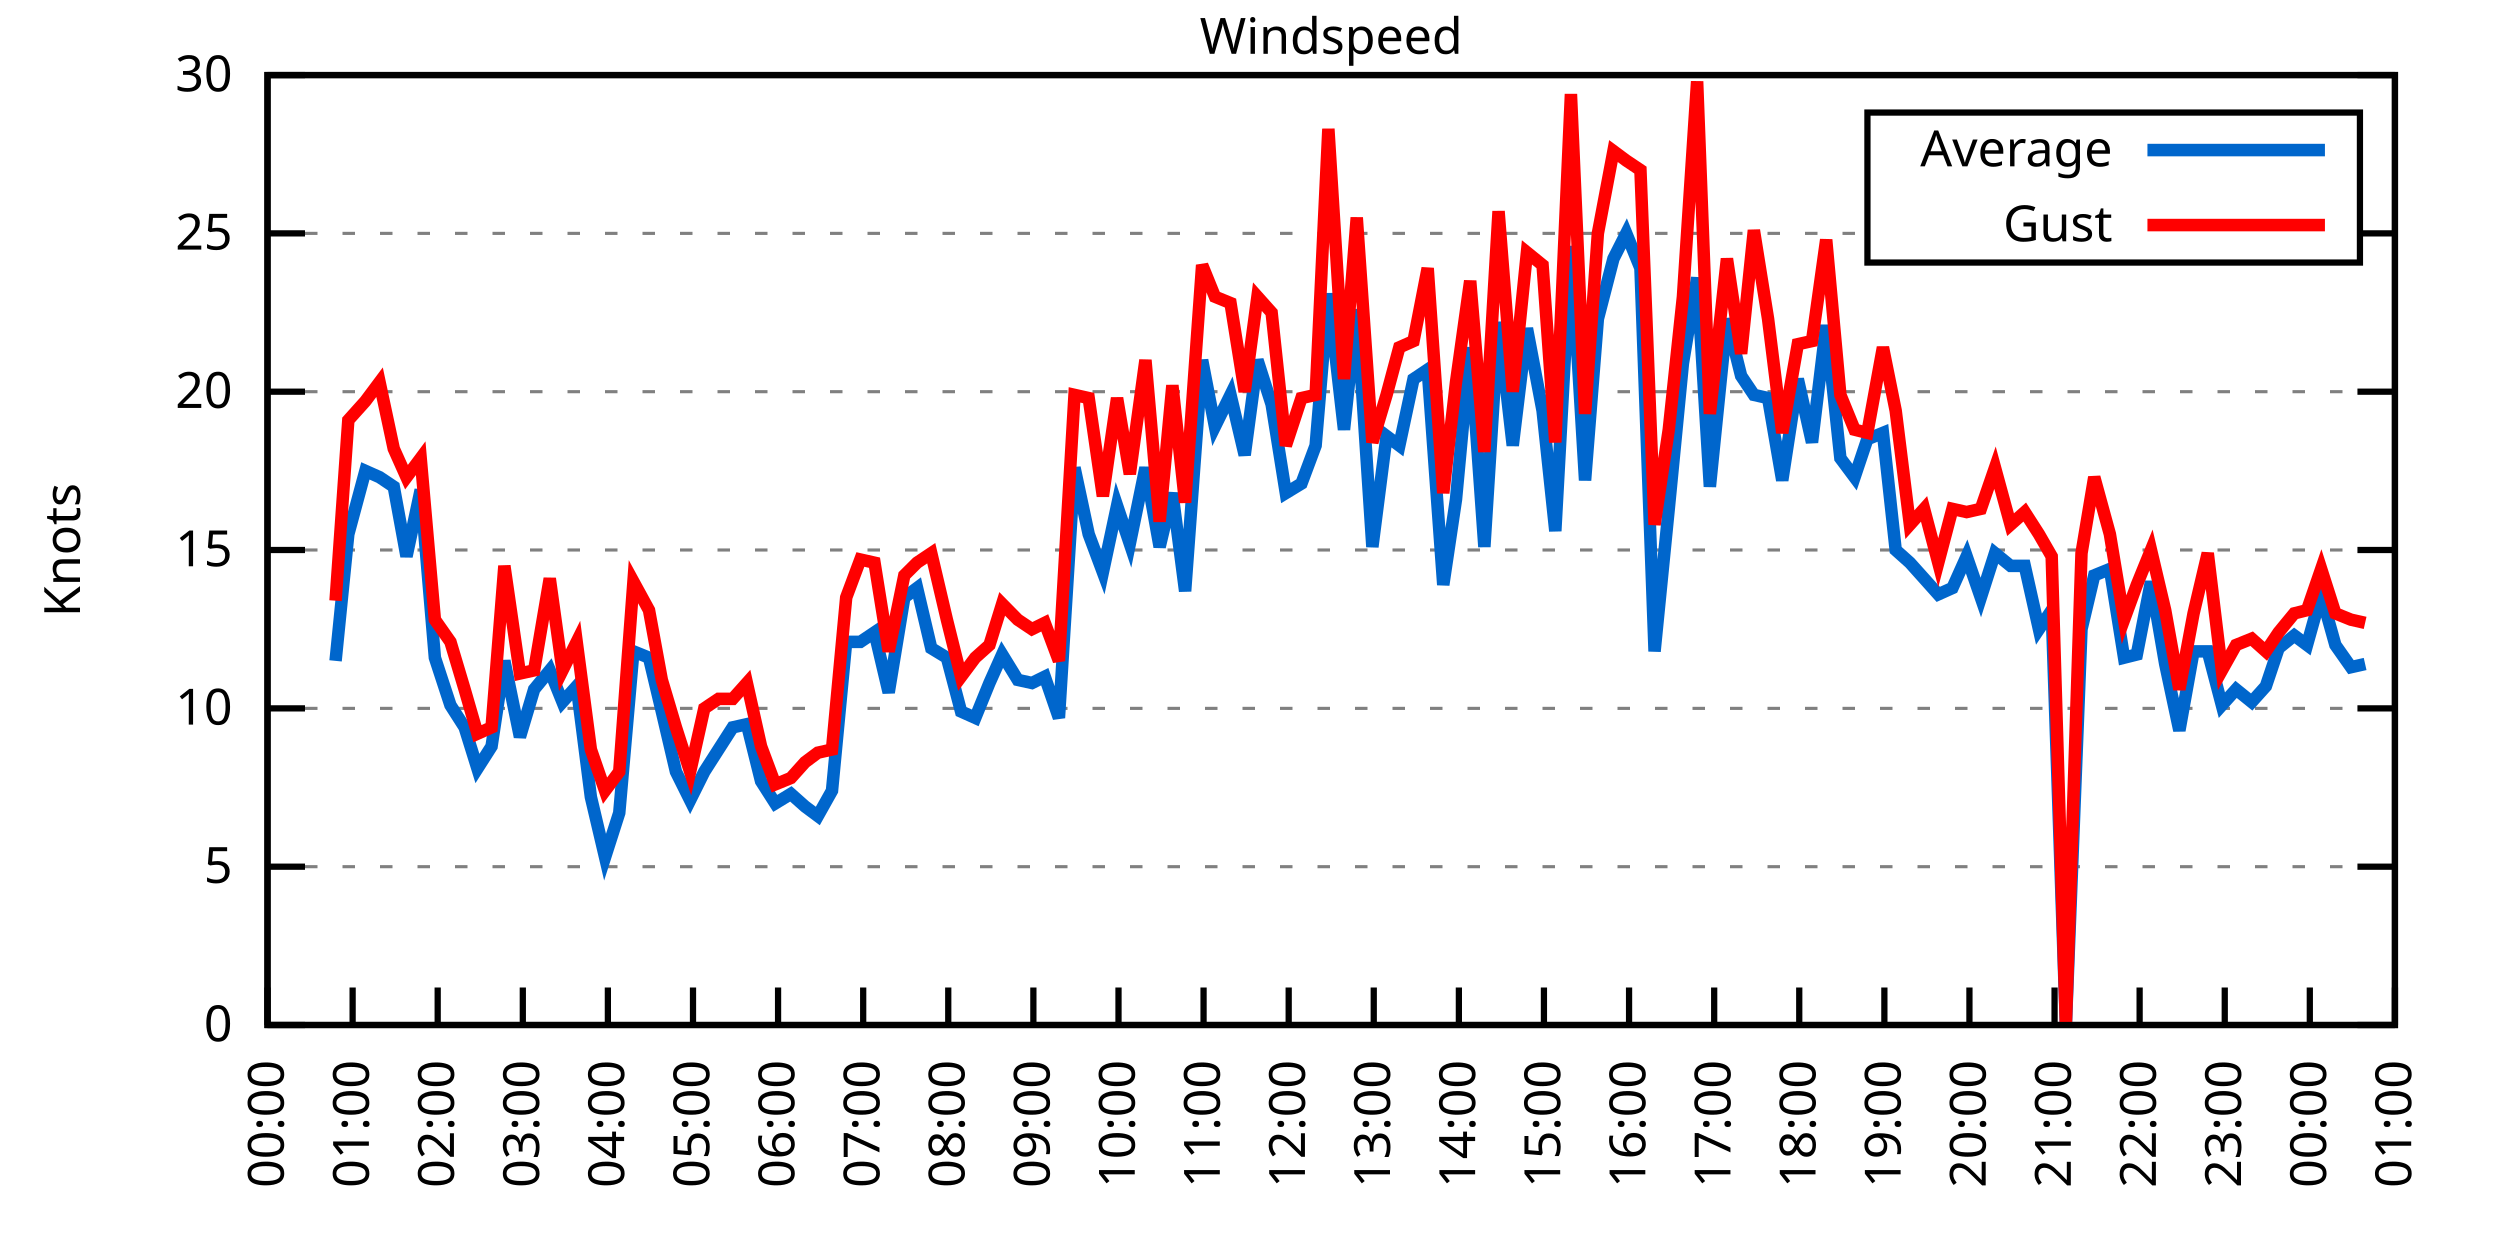
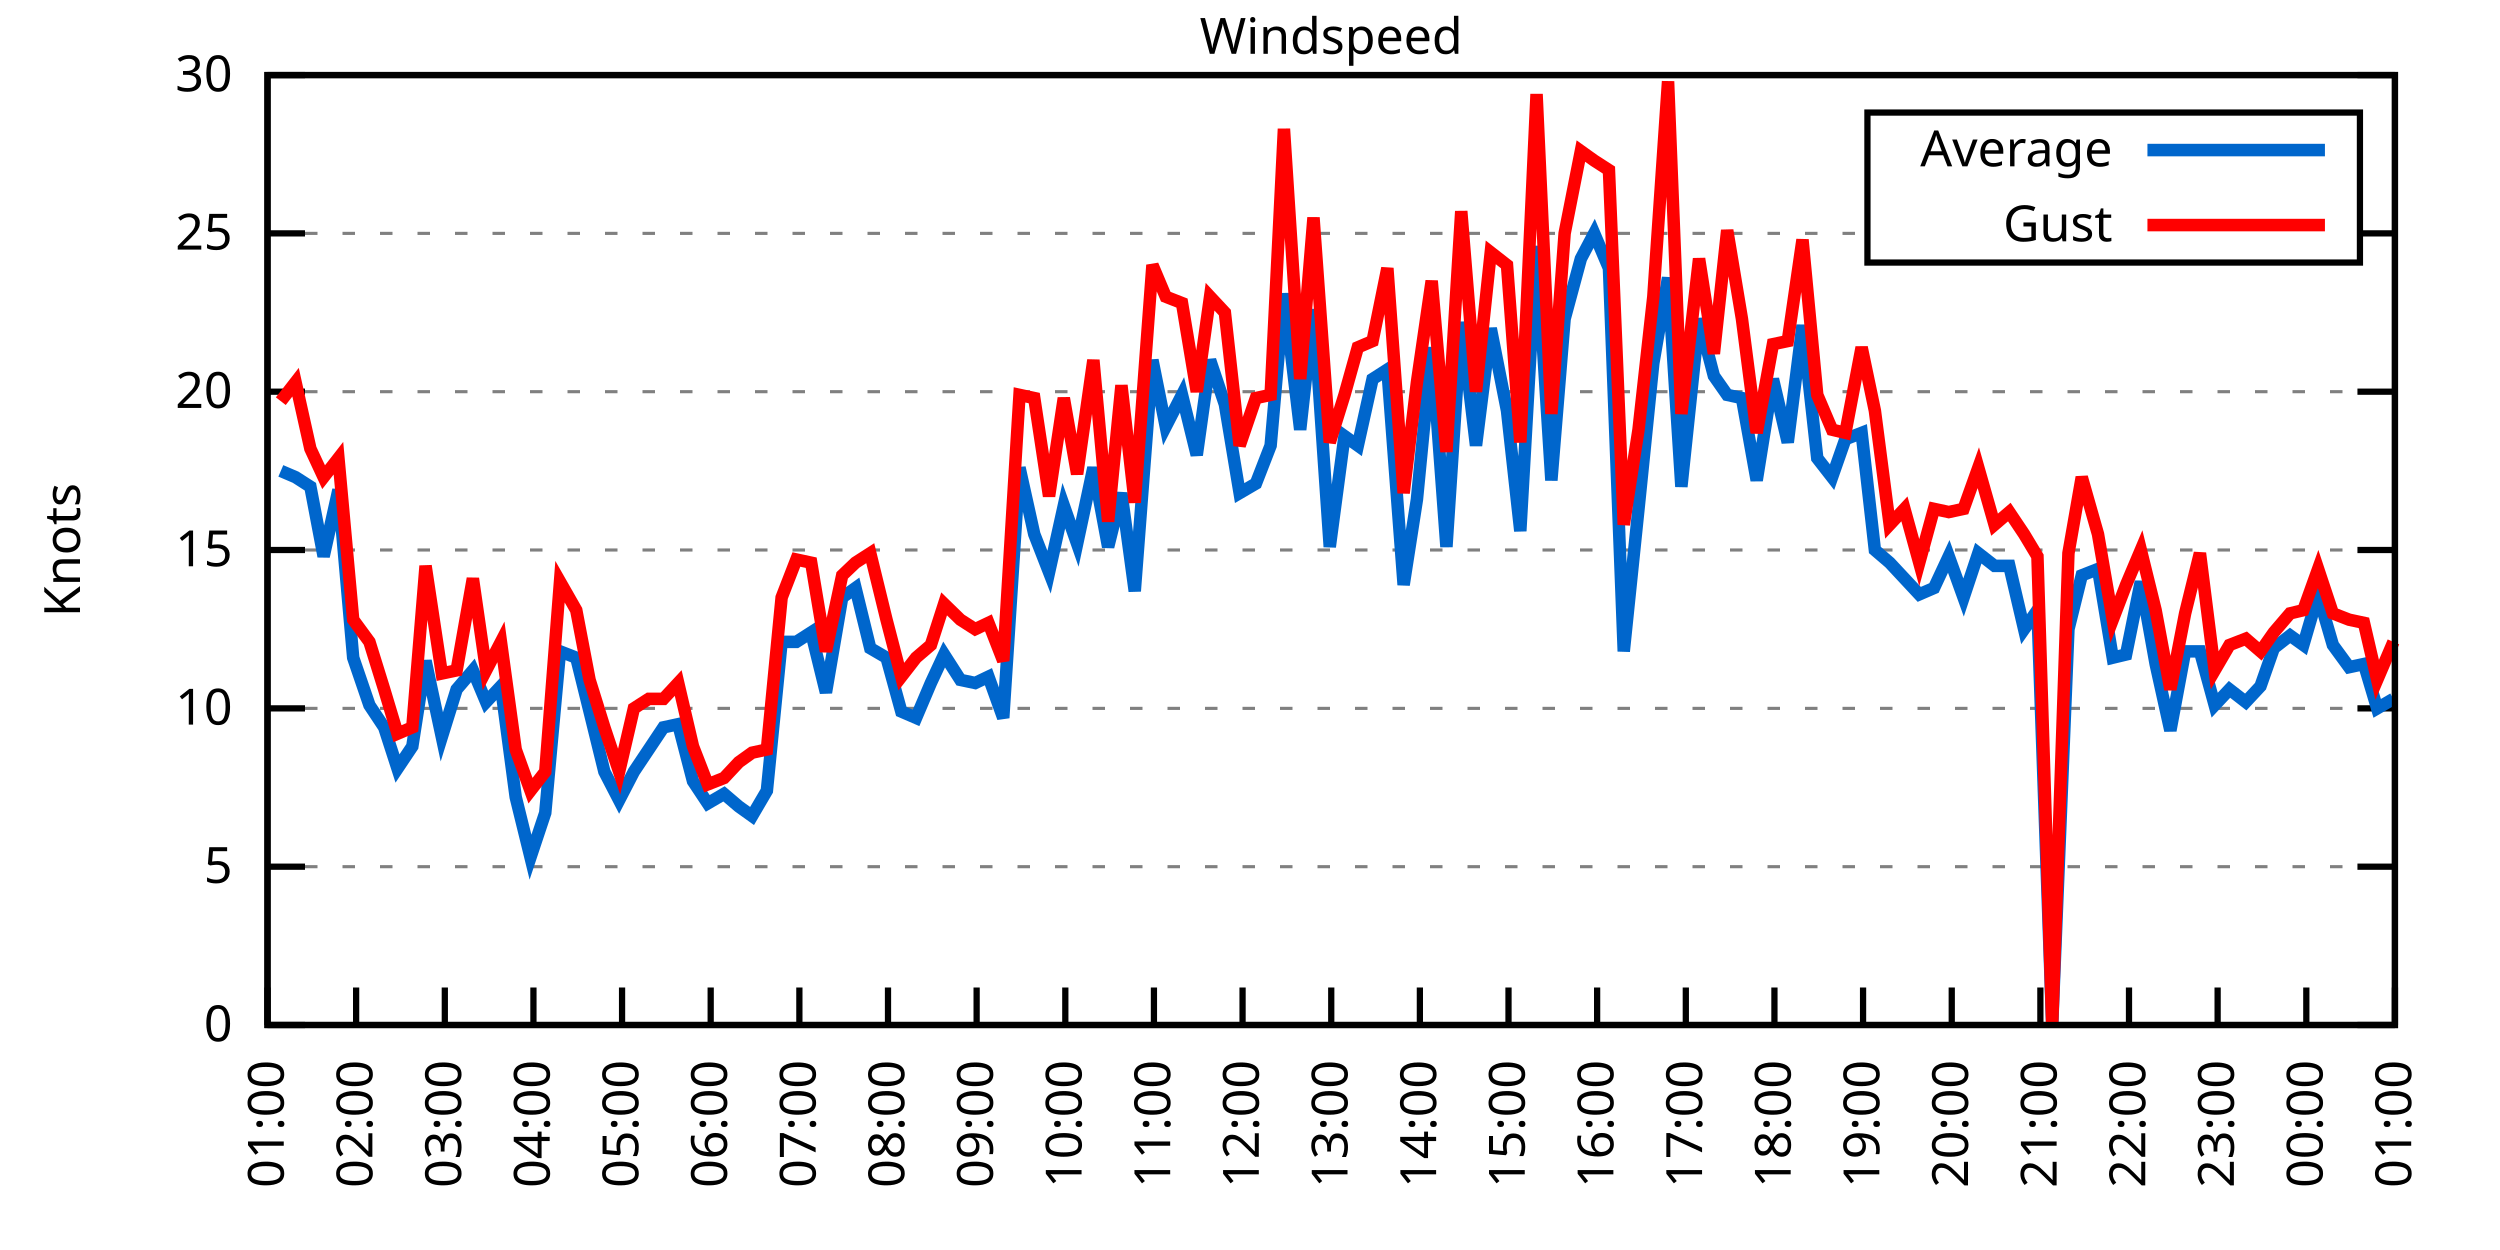
<svg xmlns="http://www.w3.org/2000/svg" xmlns:xlink="http://www.w3.org/1999/xlink" width="400" height="200" viewBox="0 0 400 200">
  <g id="gnuplot_canvas">
    <rect x="0" y="0" width="400" height="200" fill="none" />
    <defs>
      <circle id="gpDot" r="0.5" stroke-width="0.5" stroke="currentColor" />
      <path id="gpPt0" stroke-width="0.333" stroke="currentColor" d="M-1,0 h2 M0,-1 v2" />
      <path id="gpPt1" stroke-width="0.333" stroke="currentColor" d="M-1,-1 L1,1 M1,-1 L-1,1" />
      <path id="gpPt2" stroke-width="0.333" stroke="currentColor" d="M-1,0 L1,0 M0,-1 L0,1 M-1,-1 L1,1 M-1,1 L1,-1" />
      <rect id="gpPt3" stroke-width="0.333" stroke="currentColor" x="-1" y="-1" width="2" height="2" />
      <rect id="gpPt4" stroke-width="0.333" stroke="currentColor" fill="currentColor" x="-1" y="-1" width="2" height="2" />
      <circle id="gpPt5" stroke-width="0.333" stroke="currentColor" cx="0" cy="0" r="1" />
      <use xlink:href="#gpPt5" id="gpPt6" fill="currentColor" stroke="none" />
      <path id="gpPt7" stroke-width="0.333" stroke="currentColor" d="M0,-1.33 L-1.33,0.67 L1.33,0.67 z" />
      <use xlink:href="#gpPt7" id="gpPt8" fill="currentColor" stroke="none" />
      <use xlink:href="#gpPt7" id="gpPt9" stroke="currentColor" transform="rotate(180)" />
      <use xlink:href="#gpPt9" id="gpPt10" fill="currentColor" stroke="none" />
      <use xlink:href="#gpPt3" id="gpPt11" stroke="currentColor" transform="rotate(45)" />
      <use xlink:href="#gpPt11" id="gpPt12" fill="currentColor" stroke="none" />
      <path id="gpPt13" stroke-width="0.333" stroke="currentColor" d="M0,1.330 L1.265,0.411 L0.782,-1.067 L-0.782,-1.076 L-1.265,0.411 z" />
      <use xlink:href="#gpPt13" id="gpPt14" fill="currentColor" stroke="none" />
      <filter id="textbox" filterUnits="objectBoundingBox" x="0" y="0" height="1" width="1">
        <feFlood flood-color="white" flood-opacity="1" result="bgnd" />
        <feComposite in="SourceGraphic" in2="bgnd" operator="atop" />
      </filter>
      <filter id="greybox" filterUnits="objectBoundingBox" x="0" y="0" height="1" width="1">
        <feFlood flood-color="lightgrey" flood-opacity="1" result="grey" />
        <feComposite in="SourceGraphic" in2="grey" operator="atop" />
      </filter>
    </defs>
    <g fill="none" color="white" stroke="currentColor" stroke-width="1.00" stroke-linecap="butt" stroke-linejoin="miter">
</g>
    <g fill="none" color="black" stroke="currentColor" stroke-width="1.00" stroke-linecap="butt" stroke-linejoin="miter">
      <g stroke="none" shape-rendering="crispEdges">
        <polygon fill="rgb(255, 255, 255)" points="42.80,164.00 383.18,164.00 383.18,12.02 42.80,12.02 " />
      </g>
    </g>
    <g fill="none" color="black" stroke="currentColor" stroke-width="1.00" stroke-linecap="butt" stroke-linejoin="miter">
</g>
    <g fill="none" color="black" stroke="black" stroke-width="0.50" stroke-linecap="butt" stroke-linejoin="miter">
</g>
    <g fill="none" color="gray" stroke="currentColor" stroke-width="0.50" stroke-linecap="butt" stroke-linejoin="miter">
      <path stroke="gray" stroke-dasharray="2,4" class="gridline" d="M42.80,164.00 L383.19,164.00  " />
    </g>
    <g fill="none" color="gray" stroke="gray" stroke-width="1.00" stroke-linecap="butt" stroke-linejoin="miter">
</g>
    <g fill="none" color="black" stroke="currentColor" stroke-width="1.00" stroke-linecap="butt" stroke-linejoin="miter">
      <path stroke="black" d="M42.80,164.00 L48.80,164.00 M383.19,164.00 L377.19,164.00  " />
      <g transform="translate(37.20,166.60)" stroke="none" fill="black" font-family="Sans" font-size="8.00" text-anchor="end">
        <text>
          <tspan font-family="Sans"> 0</tspan>
        </text>
      </g>
    </g>
    <g fill="none" color="black" stroke="currentColor" stroke-width="1.00" stroke-linecap="butt" stroke-linejoin="miter">
</g>
    <g fill="none" color="black" stroke="black" stroke-width="0.50" stroke-linecap="butt" stroke-linejoin="miter">
</g>
    <g fill="none" color="gray" stroke="currentColor" stroke-width="0.50" stroke-linecap="butt" stroke-linejoin="miter">
      <path stroke="gray" stroke-dasharray="2,4" class="gridline" d="M42.80,138.67 L383.19,138.67  " />
    </g>
    <g fill="none" color="gray" stroke="gray" stroke-width="1.00" stroke-linecap="butt" stroke-linejoin="miter">
</g>
    <g fill="none" color="black" stroke="currentColor" stroke-width="1.00" stroke-linecap="butt" stroke-linejoin="miter">
      <path stroke="black" d="M42.80,138.67 L48.80,138.67 M383.19,138.67 L377.19,138.67  " />
      <g transform="translate(37.20,141.27)" stroke="none" fill="black" font-family="Sans" font-size="8.00" text-anchor="end">
        <text>
          <tspan font-family="Sans"> 5</tspan>
        </text>
      </g>
    </g>
    <g fill="none" color="black" stroke="currentColor" stroke-width="1.00" stroke-linecap="butt" stroke-linejoin="miter">
</g>
    <g fill="none" color="black" stroke="black" stroke-width="0.50" stroke-linecap="butt" stroke-linejoin="miter">
</g>
    <g fill="none" color="gray" stroke="currentColor" stroke-width="0.50" stroke-linecap="butt" stroke-linejoin="miter">
      <path stroke="gray" stroke-dasharray="2,4" class="gridline" d="M42.80,113.34 L383.19,113.34  " />
    </g>
    <g fill="none" color="gray" stroke="gray" stroke-width="1.00" stroke-linecap="butt" stroke-linejoin="miter">
</g>
    <g fill="none" color="black" stroke="currentColor" stroke-width="1.00" stroke-linecap="butt" stroke-linejoin="miter">
      <path stroke="black" d="M42.80,113.34 L48.80,113.34 M383.19,113.34 L377.19,113.34  " />
      <g transform="translate(37.20,115.94)" stroke="none" fill="black" font-family="Sans" font-size="8.00" text-anchor="end">
        <text>
          <tspan font-family="Sans"> 10</tspan>
        </text>
      </g>
    </g>
    <g fill="none" color="black" stroke="currentColor" stroke-width="1.00" stroke-linecap="butt" stroke-linejoin="miter">
</g>
    <g fill="none" color="black" stroke="black" stroke-width="0.50" stroke-linecap="butt" stroke-linejoin="miter">
</g>
    <g fill="none" color="gray" stroke="currentColor" stroke-width="0.50" stroke-linecap="butt" stroke-linejoin="miter">
      <path stroke="gray" stroke-dasharray="2,4" class="gridline" d="M42.80,88.00 L383.19,88.00  " />
    </g>
    <g fill="none" color="gray" stroke="gray" stroke-width="1.00" stroke-linecap="butt" stroke-linejoin="miter">
</g>
    <g fill="none" color="black" stroke="currentColor" stroke-width="1.00" stroke-linecap="butt" stroke-linejoin="miter">
      <path stroke="black" d="M42.80,88.00 L48.80,88.00 M383.19,88.00 L377.19,88.00  " />
      <g transform="translate(37.20,90.60)" stroke="none" fill="black" font-family="Sans" font-size="8.00" text-anchor="end">
        <text>
          <tspan font-family="Sans"> 15</tspan>
        </text>
      </g>
    </g>
    <g fill="none" color="black" stroke="currentColor" stroke-width="1.00" stroke-linecap="butt" stroke-linejoin="miter">
</g>
    <g fill="none" color="black" stroke="black" stroke-width="0.50" stroke-linecap="butt" stroke-linejoin="miter">
</g>
    <g fill="none" color="gray" stroke="currentColor" stroke-width="0.50" stroke-linecap="butt" stroke-linejoin="miter">
      <path stroke="gray" stroke-dasharray="2,4" class="gridline" d="M42.80,62.67 L383.19,62.67  " />
    </g>
    <g fill="none" color="gray" stroke="gray" stroke-width="1.00" stroke-linecap="butt" stroke-linejoin="miter">
</g>
    <g fill="none" color="black" stroke="currentColor" stroke-width="1.00" stroke-linecap="butt" stroke-linejoin="miter">
      <path stroke="black" d="M42.80,62.67 L48.80,62.67 M383.19,62.67 L377.19,62.67  " />
      <g transform="translate(37.20,65.27)" stroke="none" fill="black" font-family="Sans" font-size="8.00" text-anchor="end">
        <text>
          <tspan font-family="Sans"> 20</tspan>
        </text>
      </g>
    </g>
    <g fill="none" color="black" stroke="currentColor" stroke-width="1.00" stroke-linecap="butt" stroke-linejoin="miter">
</g>
    <g fill="none" color="black" stroke="black" stroke-width="0.50" stroke-linecap="butt" stroke-linejoin="miter">
</g>
    <g fill="none" color="gray" stroke="currentColor" stroke-width="0.50" stroke-linecap="butt" stroke-linejoin="miter">
      <path stroke="gray" stroke-dasharray="2,4" class="gridline" d="M42.80,37.34 L298.79,37.34 M377.59,37.34 L383.19,37.34  " />
    </g>
    <g fill="none" color="gray" stroke="gray" stroke-width="1.00" stroke-linecap="butt" stroke-linejoin="miter">
</g>
    <g fill="none" color="black" stroke="currentColor" stroke-width="1.00" stroke-linecap="butt" stroke-linejoin="miter">
      <path stroke="black" d="M42.80,37.34 L48.80,37.34 M383.19,37.34 L377.19,37.34  " />
      <g transform="translate(37.20,39.94)" stroke="none" fill="black" font-family="Sans" font-size="8.00" text-anchor="end">
        <text>
          <tspan font-family="Sans"> 25</tspan>
        </text>
      </g>
    </g>
    <g fill="none" color="black" stroke="currentColor" stroke-width="1.00" stroke-linecap="butt" stroke-linejoin="miter">
</g>
    <g fill="none" color="black" stroke="black" stroke-width="0.50" stroke-linecap="butt" stroke-linejoin="miter">
</g>
    <g fill="none" color="gray" stroke="currentColor" stroke-width="0.50" stroke-linecap="butt" stroke-linejoin="miter">
      <path stroke="gray" stroke-dasharray="2,4" class="gridline" d="M42.80,12.01 L383.19,12.01  " />
    </g>
    <g fill="none" color="gray" stroke="gray" stroke-width="1.00" stroke-linecap="butt" stroke-linejoin="miter">
</g>
    <g fill="none" color="black" stroke="currentColor" stroke-width="1.00" stroke-linecap="butt" stroke-linejoin="miter">
      <path stroke="black" d="M42.80,12.01 L48.80,12.01 M383.19,12.01 L377.19,12.01  " />
      <g transform="translate(37.20,14.61)" stroke="none" fill="black" font-family="Sans" font-size="8.00" text-anchor="end">
        <text>
          <tspan font-family="Sans"> 30</tspan>
        </text>
      </g>
    </g>
    <g fill="none" color="black" stroke="currentColor" stroke-width="1.00" stroke-linecap="butt" stroke-linejoin="miter">
      <path stroke="black" d="M42.80,164.00 L42.80,158.00  " />
      <g transform="translate(45.40,169.60) rotate(270.00)" stroke="none" fill="black" font-family="Sans" font-size="8.00" text-anchor="end">
        <text>
-           <tspan font-family="Sans">00:00</tspan>
-         </text>
-       </g>
-     </g>
-     <g fill="none" color="black" stroke="currentColor" stroke-width="1.00" stroke-linecap="butt" stroke-linejoin="miter">
-       <path stroke="black" d="M56.42,164.00 L56.42,158.00  " />
-       <g transform="translate(59.02,169.60) rotate(270.00)" stroke="none" fill="black" font-family="Sans" font-size="8.00" text-anchor="end">
-         <text>
          <tspan font-family="Sans">01:00</tspan>
        </text>
      </g>
    </g>
    <g fill="none" color="black" stroke="currentColor" stroke-width="1.00" stroke-linecap="butt" stroke-linejoin="miter">
-       <path stroke="black" d="M70.03,164.00 L70.03,158.00  " />
-       <g transform="translate(72.63,169.60) rotate(270.00)" stroke="none" fill="black" font-family="Sans" font-size="8.00" text-anchor="end">
+       <path stroke="black" d="M56.98,164.00 L56.98,158.00  " />
+       <g transform="translate(59.58,169.60) rotate(270.00)" stroke="none" fill="black" font-family="Sans" font-size="8.00" text-anchor="end">
        <text>
          <tspan font-family="Sans">02:00</tspan>
        </text>
      </g>
    </g>
    <g fill="none" color="black" stroke="currentColor" stroke-width="1.00" stroke-linecap="butt" stroke-linejoin="miter">
-       <path stroke="black" d="M83.65,164.00 L83.65,158.00  " />
-       <g transform="translate(86.25,169.60) rotate(270.00)" stroke="none" fill="black" font-family="Sans" font-size="8.00" text-anchor="end">
+       <path stroke="black" d="M71.17,164.00 L71.17,158.00  " />
+       <g transform="translate(73.77,169.60) rotate(270.00)" stroke="none" fill="black" font-family="Sans" font-size="8.00" text-anchor="end">
        <text>
          <tspan font-family="Sans">03:00</tspan>
        </text>
      </g>
    </g>
    <g fill="none" color="black" stroke="currentColor" stroke-width="1.00" stroke-linecap="butt" stroke-linejoin="miter">
-       <path stroke="black" d="M97.26,164.00 L97.26,158.00  " />
-       <g transform="translate(99.86,169.60) rotate(270.00)" stroke="none" fill="black" font-family="Sans" font-size="8.00" text-anchor="end">
+       <path stroke="black" d="M85.35,164.00 L85.35,158.00  " />
+       <g transform="translate(87.95,169.60) rotate(270.00)" stroke="none" fill="black" font-family="Sans" font-size="8.00" text-anchor="end">
        <text>
          <tspan font-family="Sans">04:00</tspan>
        </text>
      </g>
    </g>
    <g fill="none" color="black" stroke="currentColor" stroke-width="1.00" stroke-linecap="butt" stroke-linejoin="miter">
-       <path stroke="black" d="M110.88,164.00 L110.88,158.00  " />
-       <g transform="translate(113.48,169.60) rotate(270.00)" stroke="none" fill="black" font-family="Sans" font-size="8.00" text-anchor="end">
+       <path stroke="black" d="M99.53,164.00 L99.53,158.00  " />
+       <g transform="translate(102.13,169.60) rotate(270.00)" stroke="none" fill="black" font-family="Sans" font-size="8.00" text-anchor="end">
        <text>
          <tspan font-family="Sans">05:00</tspan>
        </text>
      </g>
    </g>
    <g fill="none" color="black" stroke="currentColor" stroke-width="1.00" stroke-linecap="butt" stroke-linejoin="miter">
-       <path stroke="black" d="M124.49,164.00 L124.49,158.00  " />
-       <g transform="translate(127.09,169.60) rotate(270.00)" stroke="none" fill="black" font-family="Sans" font-size="8.00" text-anchor="end">
+       <path stroke="black" d="M113.71,164.00 L113.71,158.00  " />
+       <g transform="translate(116.31,169.60) rotate(270.00)" stroke="none" fill="black" font-family="Sans" font-size="8.00" text-anchor="end">
        <text>
          <tspan font-family="Sans">06:00</tspan>
        </text>
      </g>
    </g>
    <g fill="none" color="black" stroke="currentColor" stroke-width="1.00" stroke-linecap="butt" stroke-linejoin="miter">
-       <path stroke="black" d="M138.11,164.00 L138.11,158.00  " />
-       <g transform="translate(140.71,169.60) rotate(270.00)" stroke="none" fill="black" font-family="Sans" font-size="8.00" text-anchor="end">
+       <path stroke="black" d="M127.90,164.00 L127.90,158.00  " />
+       <g transform="translate(130.50,169.60) rotate(270.00)" stroke="none" fill="black" font-family="Sans" font-size="8.00" text-anchor="end">
        <text>
          <tspan font-family="Sans">07:00</tspan>
        </text>
      </g>
    </g>
    <g fill="none" color="black" stroke="currentColor" stroke-width="1.00" stroke-linecap="butt" stroke-linejoin="miter">
-       <path stroke="black" d="M151.72,164.00 L151.72,158.00  " />
-       <g transform="translate(154.32,169.60) rotate(270.00)" stroke="none" fill="black" font-family="Sans" font-size="8.00" text-anchor="end">
+       <path stroke="black" d="M142.08,164.00 L142.08,158.00  " />
+       <g transform="translate(144.68,169.60) rotate(270.00)" stroke="none" fill="black" font-family="Sans" font-size="8.00" text-anchor="end">
        <text>
          <tspan font-family="Sans">08:00</tspan>
        </text>
      </g>
    </g>
    <g fill="none" color="black" stroke="currentColor" stroke-width="1.00" stroke-linecap="butt" stroke-linejoin="miter">
-       <path stroke="black" d="M165.34,164.00 L165.34,158.00  " />
-       <g transform="translate(167.94,169.60) rotate(270.00)" stroke="none" fill="black" font-family="Sans" font-size="8.00" text-anchor="end">
+       <path stroke="black" d="M156.26,164.00 L156.26,158.00  " />
+       <g transform="translate(158.86,169.60) rotate(270.00)" stroke="none" fill="black" font-family="Sans" font-size="8.00" text-anchor="end">
        <text>
          <tspan font-family="Sans">09:00</tspan>
        </text>
      </g>
    </g>
    <g fill="none" color="black" stroke="currentColor" stroke-width="1.00" stroke-linecap="butt" stroke-linejoin="miter">
-       <path stroke="black" d="M178.96,164.00 L178.96,158.00  " />
-       <g transform="translate(181.56,169.60) rotate(270.00)" stroke="none" fill="black" font-family="Sans" font-size="8.00" text-anchor="end">
+       <path stroke="black" d="M170.45,164.00 L170.45,158.00  " />
+       <g transform="translate(173.05,169.60) rotate(270.00)" stroke="none" fill="black" font-family="Sans" font-size="8.00" text-anchor="end">
        <text>
          <tspan font-family="Sans">10:00</tspan>
        </text>
      </g>
    </g>
    <g fill="none" color="black" stroke="currentColor" stroke-width="1.00" stroke-linecap="butt" stroke-linejoin="miter">
-       <path stroke="black" d="M192.57,164.00 L192.57,158.00  " />
-       <g transform="translate(195.17,169.60) rotate(270.00)" stroke="none" fill="black" font-family="Sans" font-size="8.00" text-anchor="end">
+       <path stroke="black" d="M184.63,164.00 L184.63,158.00  " />
+       <g transform="translate(187.23,169.60) rotate(270.00)" stroke="none" fill="black" font-family="Sans" font-size="8.00" text-anchor="end">
        <text>
          <tspan font-family="Sans">11:00</tspan>
        </text>
      </g>
    </g>
    <g fill="none" color="black" stroke="currentColor" stroke-width="1.00" stroke-linecap="butt" stroke-linejoin="miter">
-       <path stroke="black" d="M206.19,164.00 L206.19,158.00  " />
-       <g transform="translate(208.79,169.60) rotate(270.00)" stroke="none" fill="black" font-family="Sans" font-size="8.00" text-anchor="end">
+       <path stroke="black" d="M198.81,164.00 L198.81,158.00  " />
+       <g transform="translate(201.41,169.60) rotate(270.00)" stroke="none" fill="black" font-family="Sans" font-size="8.00" text-anchor="end">
        <text>
          <tspan font-family="Sans">12:00</tspan>
        </text>
      </g>
    </g>
    <g fill="none" color="black" stroke="currentColor" stroke-width="1.00" stroke-linecap="butt" stroke-linejoin="miter">
-       <path stroke="black" d="M219.80,164.00 L219.80,158.00  " />
-       <g transform="translate(222.40,169.60) rotate(270.00)" stroke="none" fill="black" font-family="Sans" font-size="8.00" text-anchor="end">
+       <path stroke="black" d="M213.00,164.00 L213.00,158.00  " />
+       <g transform="translate(215.60,169.60) rotate(270.00)" stroke="none" fill="black" font-family="Sans" font-size="8.00" text-anchor="end">
        <text>
          <tspan font-family="Sans">13:00</tspan>
        </text>
      </g>
    </g>
    <g fill="none" color="black" stroke="currentColor" stroke-width="1.00" stroke-linecap="butt" stroke-linejoin="miter">
-       <path stroke="black" d="M233.42,164.00 L233.42,158.00  " />
-       <g transform="translate(236.02,169.60) rotate(270.00)" stroke="none" fill="black" font-family="Sans" font-size="8.00" text-anchor="end">
+       <path stroke="black" d="M227.18,164.00 L227.18,158.00  " />
+       <g transform="translate(229.78,169.60) rotate(270.00)" stroke="none" fill="black" font-family="Sans" font-size="8.00" text-anchor="end">
        <text>
          <tspan font-family="Sans">14:00</tspan>
        </text>
      </g>
    </g>
    <g fill="none" color="black" stroke="currentColor" stroke-width="1.00" stroke-linecap="butt" stroke-linejoin="miter">
-       <path stroke="black" d="M247.03,164.00 L247.03,158.00  " />
-       <g transform="translate(249.63,169.60) rotate(270.00)" stroke="none" fill="black" font-family="Sans" font-size="8.00" text-anchor="end">
+       <path stroke="black" d="M241.36,164.00 L241.36,158.00  " />
+       <g transform="translate(243.96,169.60) rotate(270.00)" stroke="none" fill="black" font-family="Sans" font-size="8.00" text-anchor="end">
        <text>
          <tspan font-family="Sans">15:00</tspan>
        </text>
      </g>
    </g>
    <g fill="none" color="black" stroke="currentColor" stroke-width="1.00" stroke-linecap="butt" stroke-linejoin="miter">
-       <path stroke="black" d="M260.65,164.00 L260.65,158.00  " />
-       <g transform="translate(263.25,169.60) rotate(270.00)" stroke="none" fill="black" font-family="Sans" font-size="8.00" text-anchor="end">
+       <path stroke="black" d="M255.54,164.00 L255.54,158.00  " />
+       <g transform="translate(258.14,169.60) rotate(270.00)" stroke="none" fill="black" font-family="Sans" font-size="8.00" text-anchor="end">
        <text>
          <tspan font-family="Sans">16:00</tspan>
        </text>
      </g>
    </g>
    <g fill="none" color="black" stroke="currentColor" stroke-width="1.00" stroke-linecap="butt" stroke-linejoin="miter">
-       <path stroke="black" d="M274.27,164.00 L274.27,158.00  " />
-       <g transform="translate(276.87,169.60) rotate(270.00)" stroke="none" fill="black" font-family="Sans" font-size="8.00" text-anchor="end">
+       <path stroke="black" d="M269.73,164.00 L269.73,158.00  " />
+       <g transform="translate(272.33,169.60) rotate(270.00)" stroke="none" fill="black" font-family="Sans" font-size="8.00" text-anchor="end">
        <text>
          <tspan font-family="Sans">17:00</tspan>
        </text>
      </g>
    </g>
    <g fill="none" color="black" stroke="currentColor" stroke-width="1.00" stroke-linecap="butt" stroke-linejoin="miter">
-       <path stroke="black" d="M287.88,164.00 L287.88,158.00  " />
-       <g transform="translate(290.48,169.60) rotate(270.00)" stroke="none" fill="black" font-family="Sans" font-size="8.00" text-anchor="end">
+       <path stroke="black" d="M283.91,164.00 L283.91,158.00  " />
+       <g transform="translate(286.51,169.60) rotate(270.00)" stroke="none" fill="black" font-family="Sans" font-size="8.00" text-anchor="end">
        <text>
          <tspan font-family="Sans">18:00</tspan>
        </text>
      </g>
    </g>
    <g fill="none" color="black" stroke="currentColor" stroke-width="1.00" stroke-linecap="butt" stroke-linejoin="miter">
-       <path stroke="black" d="M301.50,164.00 L301.50,158.00  " />
-       <g transform="translate(304.10,169.60) rotate(270.00)" stroke="none" fill="black" font-family="Sans" font-size="8.00" text-anchor="end">
+       <path stroke="black" d="M298.09,164.00 L298.09,158.00  " />
+       <g transform="translate(300.69,169.60) rotate(270.00)" stroke="none" fill="black" font-family="Sans" font-size="8.00" text-anchor="end">
        <text>
          <tspan font-family="Sans">19:00</tspan>
        </text>
      </g>
    </g>
    <g fill="none" color="black" stroke="currentColor" stroke-width="1.00" stroke-linecap="butt" stroke-linejoin="miter">
-       <path stroke="black" d="M315.11,164.00 L315.11,158.00  " />
-       <g transform="translate(317.71,169.60) rotate(270.00)" stroke="none" fill="black" font-family="Sans" font-size="8.00" text-anchor="end">
+       <path stroke="black" d="M312.28,164.00 L312.28,158.00  " />
+       <g transform="translate(314.88,169.60) rotate(270.00)" stroke="none" fill="black" font-family="Sans" font-size="8.00" text-anchor="end">
        <text>
          <tspan font-family="Sans">20:00</tspan>
        </text>
      </g>
    </g>
    <g fill="none" color="black" stroke="currentColor" stroke-width="1.00" stroke-linecap="butt" stroke-linejoin="miter">
-       <path stroke="black" d="M328.73,164.00 L328.73,158.00  " />
-       <g transform="translate(331.33,169.60) rotate(270.00)" stroke="none" fill="black" font-family="Sans" font-size="8.00" text-anchor="end">
+       <path stroke="black" d="M326.46,164.00 L326.46,158.00  " />
+       <g transform="translate(329.06,169.60) rotate(270.00)" stroke="none" fill="black" font-family="Sans" font-size="8.00" text-anchor="end">
        <text>
          <tspan font-family="Sans">21:00</tspan>
        </text>
      </g>
    </g>
    <g fill="none" color="black" stroke="currentColor" stroke-width="1.00" stroke-linecap="butt" stroke-linejoin="miter">
-       <path stroke="black" d="M342.34,164.00 L342.34,158.00  " />
-       <g transform="translate(344.94,169.60) rotate(270.00)" stroke="none" fill="black" font-family="Sans" font-size="8.00" text-anchor="end">
+       <path stroke="black" d="M340.64,164.00 L340.64,158.00  " />
+       <g transform="translate(343.24,169.60) rotate(270.00)" stroke="none" fill="black" font-family="Sans" font-size="8.00" text-anchor="end">
        <text>
          <tspan font-family="Sans">22:00</tspan>
        </text>
      </g>
    </g>
    <g fill="none" color="black" stroke="currentColor" stroke-width="1.00" stroke-linecap="butt" stroke-linejoin="miter">
-       <path stroke="black" d="M355.96,164.00 L355.96,158.00  " />
-       <g transform="translate(358.56,169.60) rotate(270.00)" stroke="none" fill="black" font-family="Sans" font-size="8.00" text-anchor="end">
+       <path stroke="black" d="M354.82,164.00 L354.82,158.00  " />
+       <g transform="translate(357.42,169.60) rotate(270.00)" stroke="none" fill="black" font-family="Sans" font-size="8.00" text-anchor="end">
        <text>
          <tspan font-family="Sans">23:00</tspan>
        </text>
      </g>
    </g>
    <g fill="none" color="black" stroke="currentColor" stroke-width="1.00" stroke-linecap="butt" stroke-linejoin="miter">
-       <path stroke="black" d="M369.57,164.00 L369.57,158.00  " />
-       <g transform="translate(372.17,169.60) rotate(270.00)" stroke="none" fill="black" font-family="Sans" font-size="8.00" text-anchor="end">
+       <path stroke="black" d="M369.01,164.00 L369.01,158.00  " />
+       <g transform="translate(371.61,169.60) rotate(270.00)" stroke="none" fill="black" font-family="Sans" font-size="8.00" text-anchor="end">
        <text>
          <tspan font-family="Sans">00:00</tspan>
        </text>
      </g>
    </g>
    <g fill="none" color="black" stroke="currentColor" stroke-width="1.00" stroke-linecap="butt" stroke-linejoin="miter">
      <path stroke="black" d="M383.19,164.00 L383.19,158.00  " />
      <g transform="translate(385.79,169.60) rotate(270.00)" stroke="none" fill="black" font-family="Sans" font-size="8.00" text-anchor="end">
        <text>
          <tspan font-family="Sans">01:00</tspan>
        </text>
      </g>
    </g>
    <g fill="none" color="black" stroke="currentColor" stroke-width="1.00" stroke-linecap="butt" stroke-linejoin="miter">
</g>
    <g fill="none" color="black" stroke="currentColor" stroke-width="1.00" stroke-linecap="butt" stroke-linejoin="miter">
      <path stroke="black" d="M42.80,12.01 L42.80,164.00 L383.19,164.00 L383.19,12.01 L42.80,12.01 Z  " />
    </g>
    <g fill="none" color="black" stroke="currentColor" stroke-width="1.00" stroke-linecap="butt" stroke-linejoin="miter">
</g>
    <g fill="none" color="black" stroke="currentColor" stroke-width="1.00" stroke-linecap="butt" stroke-linejoin="miter">
      <path stroke="black" d="M298.79,42.01 L298.79,18.01 L377.59,18.01 L377.59,42.01 L298.79,42.01 Z  " />
    </g>
    <g id="Windspeed_plot_1">
      <g fill="none" color="white" stroke="black" stroke-width="2.00" stroke-linecap="butt" stroke-linejoin="miter">
</g>
      <g fill="none" color="black" stroke="currentColor" stroke-width="2.00" stroke-linecap="butt" stroke-linejoin="miter">
        <g transform="translate(337.99,26.61)" stroke="none" fill="black" font-family="Sans" font-size="8.00" text-anchor="end">
          <text>
            <tspan font-family="Sans">Average</tspan>
          </text>
        </g>
      </g>
      <g fill="none" color="black" stroke="currentColor" stroke-width="2.00" stroke-linecap="butt" stroke-linejoin="miter">
-         <path stroke="rgb(  0, 102, 204)" d="M343.59,24.01 L371.99,24.01 M53.69,105.74 L55.73,85.47 L58.46,75.34 L60.73,76.35 L63.00,77.87 L65.04,89.02   L67.31,78.38 L69.58,105.23 L72.07,112.83 L74.34,116.38 L76.39,122.96 L78.65,119.42 L80.70,105.74 L83.19,117.90   L85.46,110.30 L87.96,107.26 L90.00,112.32 L92.27,109.79 L94.54,127.52 L96.81,137.15 L99.08,130.06 L101.35,104.22   L103.84,105.23 L105.89,113.84 L108.15,123.47 L110.42,128.03 L112.69,123.47 L114.96,119.92 L117.23,116.38 L119.50,115.87   L121.77,124.99 L124.04,128.54 L126.54,127.02 L128.81,129.04 L130.85,130.56 L133.12,126.51 L135.39,102.70 L137.66,102.70   L139.92,101.18 L142.19,110.80 L144.69,95.60 L146.73,94.08 L149.00,103.71 L151.50,105.23 L153.77,113.84 L156.04,114.86   L158.31,109.28 L160.35,104.72 L162.84,108.78 L165.11,109.28 L167.16,108.27 L169.43,114.86 L171.92,74.83 L174.19,85.47   L176.46,91.55 L178.73,80.91 L180.77,86.99 L183.27,74.83 L185.54,87.50 L187.58,78.89 L189.62,94.59 L192.34,57.61   L194.39,68.25 L196.88,63.18 L199.15,72.81 L201.19,57.61 L203.46,64.70 L205.73,78.89 L208.23,77.37 L210.50,71.29   L212.54,46.97 L215.04,68.75 L217.08,49.50 L219.58,87.50 L221.85,69.77 L223.89,71.29 L226.16,60.65 L228.43,59.13   L230.92,93.58 L232.96,79.90 L235.23,55.58 L237.50,87.50 L239.77,51.53 L242.04,71.29 L244.31,52.54 L246.81,65.71   L248.85,84.97 L251.35,39.37 L253.61,76.86 L255.66,51.02 L258.15,41.39 L260.20,37.34 L262.47,42.91 L264.73,104.22   L267.00,81.42 L269.27,58.11 L271.54,44.43 L273.58,77.87 L276.31,51.02 L278.58,60.14 L280.62,63.18 L282.89,63.69   L285.16,76.86 L287.65,60.65 L289.92,70.78 L292.19,52.03 L294.46,73.31 L296.73,76.35 L298.77,70.27 L301.27,69.26   L303.31,88.00 L305.58,90.03 L307.85,92.56 L310.12,95.10 L312.39,94.08 L314.66,89.02 L316.93,95.60 L319.20,88.51   L321.69,90.54 L323.96,90.54 L326.23,100.67 L328.27,97.63 L330.54,164.00 L333.04,100.67 L335.08,92.06 L337.58,91.04   L339.85,105.23 L341.89,104.72 L344.16,93.07 L346.43,106.24 L348.70,116.88 L350.97,104.22 L353.24,104.22 L355.50,112.83   L357.77,110.30 L360.27,112.32 L362.54,109.79 L364.58,103.71 L367.08,101.68 L369.12,103.20 L371.39,95.10 L373.66,103.20   L376.16,106.75 L378.42,106.24  " />
+         <path stroke="rgb(  0, 102, 204)" d="M343.59,24.01 L371.99,24.01 M44.93,75.34 L47.29,76.35 L49.66,77.87 L51.78,89.02 L54.15,78.38 L56.51,105.23   L59.11,112.83 L61.47,116.38 L63.60,122.96 L65.97,119.42 L68.09,105.74 L70.69,117.90 L73.06,110.30 L75.66,107.26   L77.78,112.32 L80.15,109.79 L82.51,127.52 L84.88,137.15 L87.24,130.06 L89.60,104.22 L92.20,105.23 L94.33,113.84   L96.70,123.47 L99.06,128.03 L101.42,123.47 L103.79,119.92 L106.15,116.38 L108.51,115.87 L110.88,124.99 L113.24,128.54   L115.84,127.02 L118.21,129.04 L120.33,130.56 L122.70,126.51 L125.06,102.70 L127.42,102.70 L129.79,101.18 L132.15,110.80   L134.75,95.60 L136.88,94.08 L139.24,103.71 L141.84,105.23 L144.21,113.84 L146.57,114.86 L148.94,109.28 L151.06,104.72   L153.66,108.78 L156.03,109.28 L158.15,108.27 L160.52,114.86 L163.12,74.83 L165.48,85.47 L167.85,91.55 L170.21,80.91   L172.34,86.99 L174.94,74.83 L177.30,87.50 L179.43,78.89 L181.56,94.59 L184.39,57.61 L186.52,68.25 L189.12,63.18   L191.48,72.81 L193.61,57.61 L195.98,64.70 L198.34,78.89 L200.94,77.37 L203.30,71.29 L205.43,46.97 L208.03,68.75   L210.16,49.50 L212.76,87.50 L215.12,69.77 L217.25,71.29 L219.61,60.65 L221.98,59.13 L224.58,93.58 L226.71,79.90   L229.07,55.58 L231.43,87.50 L233.80,51.53 L236.16,71.29 L238.52,52.54 L241.12,65.71 L243.25,84.97 L245.85,39.37   L248.22,76.86 L250.34,51.02 L252.94,41.39 L255.07,37.34 L257.43,42.91 L259.80,104.22 L262.16,81.42 L264.53,58.11   L266.89,44.43 L269.02,77.87 L271.85,51.02 L274.22,60.14 L276.35,63.18 L278.71,63.69 L281.07,76.86 L283.67,60.65   L286.04,70.78 L288.40,52.03 L290.76,73.31 L293.13,76.35 L295.26,70.27 L297.86,69.26 L299.98,88.00 L302.35,90.03   L304.71,92.56 L307.08,95.10 L309.44,94.08 L311.80,89.02 L314.17,95.60 L316.53,88.51 L319.13,90.54 L321.49,90.54   L323.86,100.67 L325.99,97.63 L328.35,164.00 L330.95,100.67 L333.08,92.06 L335.68,91.04 L338.04,105.23 L340.17,104.72   L342.53,93.07 L344.90,106.24 L347.26,116.88 L349.62,104.22 L351.99,104.22 L354.35,112.83 L356.72,110.30 L359.32,112.32   L361.68,109.79 L363.81,103.71 L366.41,101.68 L368.53,103.20 L370.90,95.10 L373.26,103.20 L375.86,106.75 L378.23,106.24   L380.35,113.34 L382.95,111.82  " />
      </g>
    </g>
    <g id="Windspeed_plot_2">
      <g fill="none" color="black" stroke="currentColor" stroke-width="2.00" stroke-linecap="butt" stroke-linejoin="miter">
        <g transform="translate(337.99,38.61)" stroke="none" fill="black" font-family="Sans" font-size="8.00" text-anchor="end">
          <text>
            <tspan font-family="Sans">Gust</tspan>
          </text>
        </g>
      </g>
      <g fill="none" color="black" stroke="currentColor" stroke-width="2.00" stroke-linecap="butt" stroke-linejoin="miter">
-         <path stroke="rgb(255,   0,   0)" d="M343.59,36.01 L371.99,36.01 M53.69,96.11 L55.73,67.23 L58.46,64.19 L60.73,61.15 L63.00,71.79 L65.04,76.35   L67.31,73.31 L69.58,99.15 L72.07,102.70 L74.34,110.30 L76.39,117.39 L78.65,116.38 L80.70,90.54 L83.19,107.76   L85.46,107.26 L87.96,92.56 L90.00,107.26 L92.27,102.70 L94.54,119.92 L96.81,126.51 L99.08,123.47 L101.35,93.07   L103.84,97.63 L105.89,108.78 L108.15,116.38 L110.42,123.47 L112.69,113.34 L114.96,111.82 L117.23,111.82 L119.50,109.28   L121.77,119.42 L124.04,125.50 L126.54,124.48 L128.81,121.95 L130.85,120.43 L133.12,119.92 L135.39,95.60 L137.66,89.52   L139.92,90.03 L142.19,104.22 L144.69,92.06 L146.73,90.03 L149.00,88.51 L151.50,99.15 L153.77,108.27 L156.04,105.23   L158.31,103.20 L160.35,96.62 L162.84,99.15 L165.11,100.67 L167.16,99.66 L169.43,105.74 L171.92,63.18 L174.19,63.69   L176.46,79.39 L178.73,63.69 L180.77,75.85 L183.27,57.61 L185.54,83.45 L187.58,61.66 L189.62,80.41 L192.34,42.41   L194.39,47.47 L196.88,48.49 L199.15,62.67 L201.19,47.47 L203.46,50.01 L205.73,71.29 L208.23,63.69 L210.50,63.18   L212.54,20.62 L215.04,60.65 L217.08,34.81 L219.58,70.78 L221.85,63.18 L223.89,55.58 L226.16,54.57 L228.43,42.91   L230.92,78.89 L232.96,61.15 L235.23,44.94 L237.50,72.30 L239.77,33.80 L242.04,62.67 L244.31,40.38 L246.81,42.41   L248.85,70.78 L251.35,15.05 L253.61,66.22 L255.66,37.34 L258.15,24.17 L260.20,25.69 L262.47,27.21 L264.73,83.95   L267.00,68.75 L269.27,47.47 L271.54,13.02 L273.58,66.22 L276.31,41.39 L278.58,56.59 L280.62,36.84 L282.89,51.02   L285.16,69.26 L287.65,55.07 L289.92,54.57 L292.19,38.35 L294.46,63.18 L296.73,68.75 L298.77,69.26 L301.27,55.58   L303.31,65.71 L305.58,83.95 L307.85,81.42 L310.12,90.03 L312.39,81.42 L314.66,81.93 L316.93,81.42 L319.20,74.83   L321.69,83.95 L323.96,81.93 L326.23,85.47 L328.27,89.02 L330.54,164.00 L333.04,88.51 L335.08,76.35 L337.58,85.47   L339.85,99.15 L341.89,93.58 L344.16,88.00 L346.43,97.63 L348.70,110.30 L350.97,98.14 L353.24,88.51 L355.50,107.26   L357.77,103.20 L360.27,102.19 L362.54,104.22 L364.58,101.18 L367.08,98.14 L369.12,97.63 L371.39,91.04 L373.66,98.14   L376.16,99.15 L378.42,99.66  " />
+         <path stroke="rgb(255,   0,   0)" d="M343.59,36.01 L371.99,36.01 M44.93,64.19 L47.29,61.15 L49.66,71.79 L51.78,76.35 L54.15,73.31 L56.51,99.15   L59.11,102.70 L61.47,110.30 L63.60,117.39 L65.97,116.38 L68.09,90.54 L70.69,107.76 L73.06,107.26 L75.66,92.56   L77.78,107.26 L80.15,102.70 L82.51,119.92 L84.88,126.51 L87.24,123.47 L89.60,93.07 L92.20,97.63 L94.33,108.78   L96.70,116.38 L99.06,123.47 L101.42,113.34 L103.79,111.82 L106.15,111.82 L108.51,109.28 L110.88,119.42 L113.24,125.50   L115.84,124.48 L118.21,121.95 L120.33,120.43 L122.70,119.92 L125.06,95.60 L127.42,89.52 L129.79,90.03 L132.15,104.22   L134.75,92.06 L136.88,90.03 L139.24,88.51 L141.84,99.15 L144.21,108.27 L146.57,105.23 L148.94,103.20 L151.06,96.62   L153.66,99.15 L156.03,100.67 L158.15,99.66 L160.52,105.74 L163.12,63.18 L165.48,63.69 L167.85,79.39 L170.21,63.69   L172.34,75.85 L174.94,57.61 L177.30,83.45 L179.43,61.66 L181.56,80.41 L184.39,42.41 L186.52,47.47 L189.12,48.49   L191.48,62.67 L193.61,47.47 L195.98,50.01 L198.34,71.29 L200.94,63.69 L203.30,63.18 L205.43,20.62 L208.03,60.65   L210.16,34.81 L212.76,70.78 L215.12,63.18 L217.25,55.58 L219.61,54.57 L221.98,42.91 L224.58,78.89 L226.71,61.15   L229.07,44.94 L231.43,72.30 L233.80,33.80 L236.16,62.67 L238.52,40.38 L241.12,42.41 L243.25,70.78 L245.85,15.05   L248.22,66.22 L250.34,37.34 L252.94,24.17 L255.07,25.69 L257.43,27.21 L259.80,83.95 L262.16,68.75 L264.53,47.47   L266.89,13.02 L269.02,66.22 L271.85,41.39 L274.22,56.59 L276.35,36.84 L278.71,51.02 L281.07,69.26 L283.67,55.07   L286.04,54.57 L288.40,38.35 L290.76,63.18 L293.13,68.75 L295.26,69.26 L297.86,55.58 L299.98,65.71 L302.35,83.95   L304.71,81.42 L307.08,90.03 L309.44,81.42 L311.80,81.93 L314.17,81.42 L316.53,74.83 L319.13,83.95 L321.49,81.93   L323.86,85.47 L325.99,89.02 L328.35,164.00 L330.95,88.51 L333.08,76.35 L335.68,85.47 L338.04,99.15 L340.17,93.58   L342.53,88.00 L344.90,97.63 L347.26,110.30 L349.62,98.14 L351.99,88.51 L354.35,107.26 L356.72,103.20 L359.32,102.19   L361.68,104.22 L363.81,101.18 L366.41,98.14 L368.53,97.63 L370.90,91.04 L373.26,98.14 L375.86,99.15 L378.23,99.66   L380.35,108.78 L382.95,102.70  " />
      </g>
    </g>
    <g fill="none" color="black" stroke="currentColor" stroke-width="2.00" stroke-linecap="butt" stroke-linejoin="miter">
</g>
    <g fill="none" color="black" stroke="black" stroke-width="1.00" stroke-linecap="butt" stroke-linejoin="miter">
</g>
    <g fill="none" color="black" stroke="currentColor" stroke-width="1.00" stroke-linecap="butt" stroke-linejoin="miter">
      <path stroke="black" d="M42.80,12.01 L42.80,164.00 L383.19,164.00 L383.19,12.01 L42.80,12.01 Z  " />
      <g transform="translate(12.80,88.01) rotate(270.00)" stroke="none" fill="black" font-family="Sans" font-size="8.00" text-anchor="middle">
        <text>
          <tspan font-family="Sans">Knots</tspan>
        </text>
      </g>
    </g>
    <g fill="none" color="black" stroke="currentColor" stroke-width="1.00" stroke-linecap="butt" stroke-linejoin="miter">
</g>
    <g fill="none" color="black" stroke="currentColor" stroke-width="1.00" stroke-linecap="butt" stroke-linejoin="miter">
      <g transform="translate(212.99,8.61)" stroke="none" fill="black" font-family="Sans" font-size="8.00" text-anchor="middle">
        <text>
          <tspan font-family="Sans">Windspeed</tspan>
        </text>
      </g>
    </g>
    <g fill="none" color="black" stroke="currentColor" stroke-width="1.00" stroke-linecap="butt" stroke-linejoin="miter">
</g>
  </g>
</svg>
